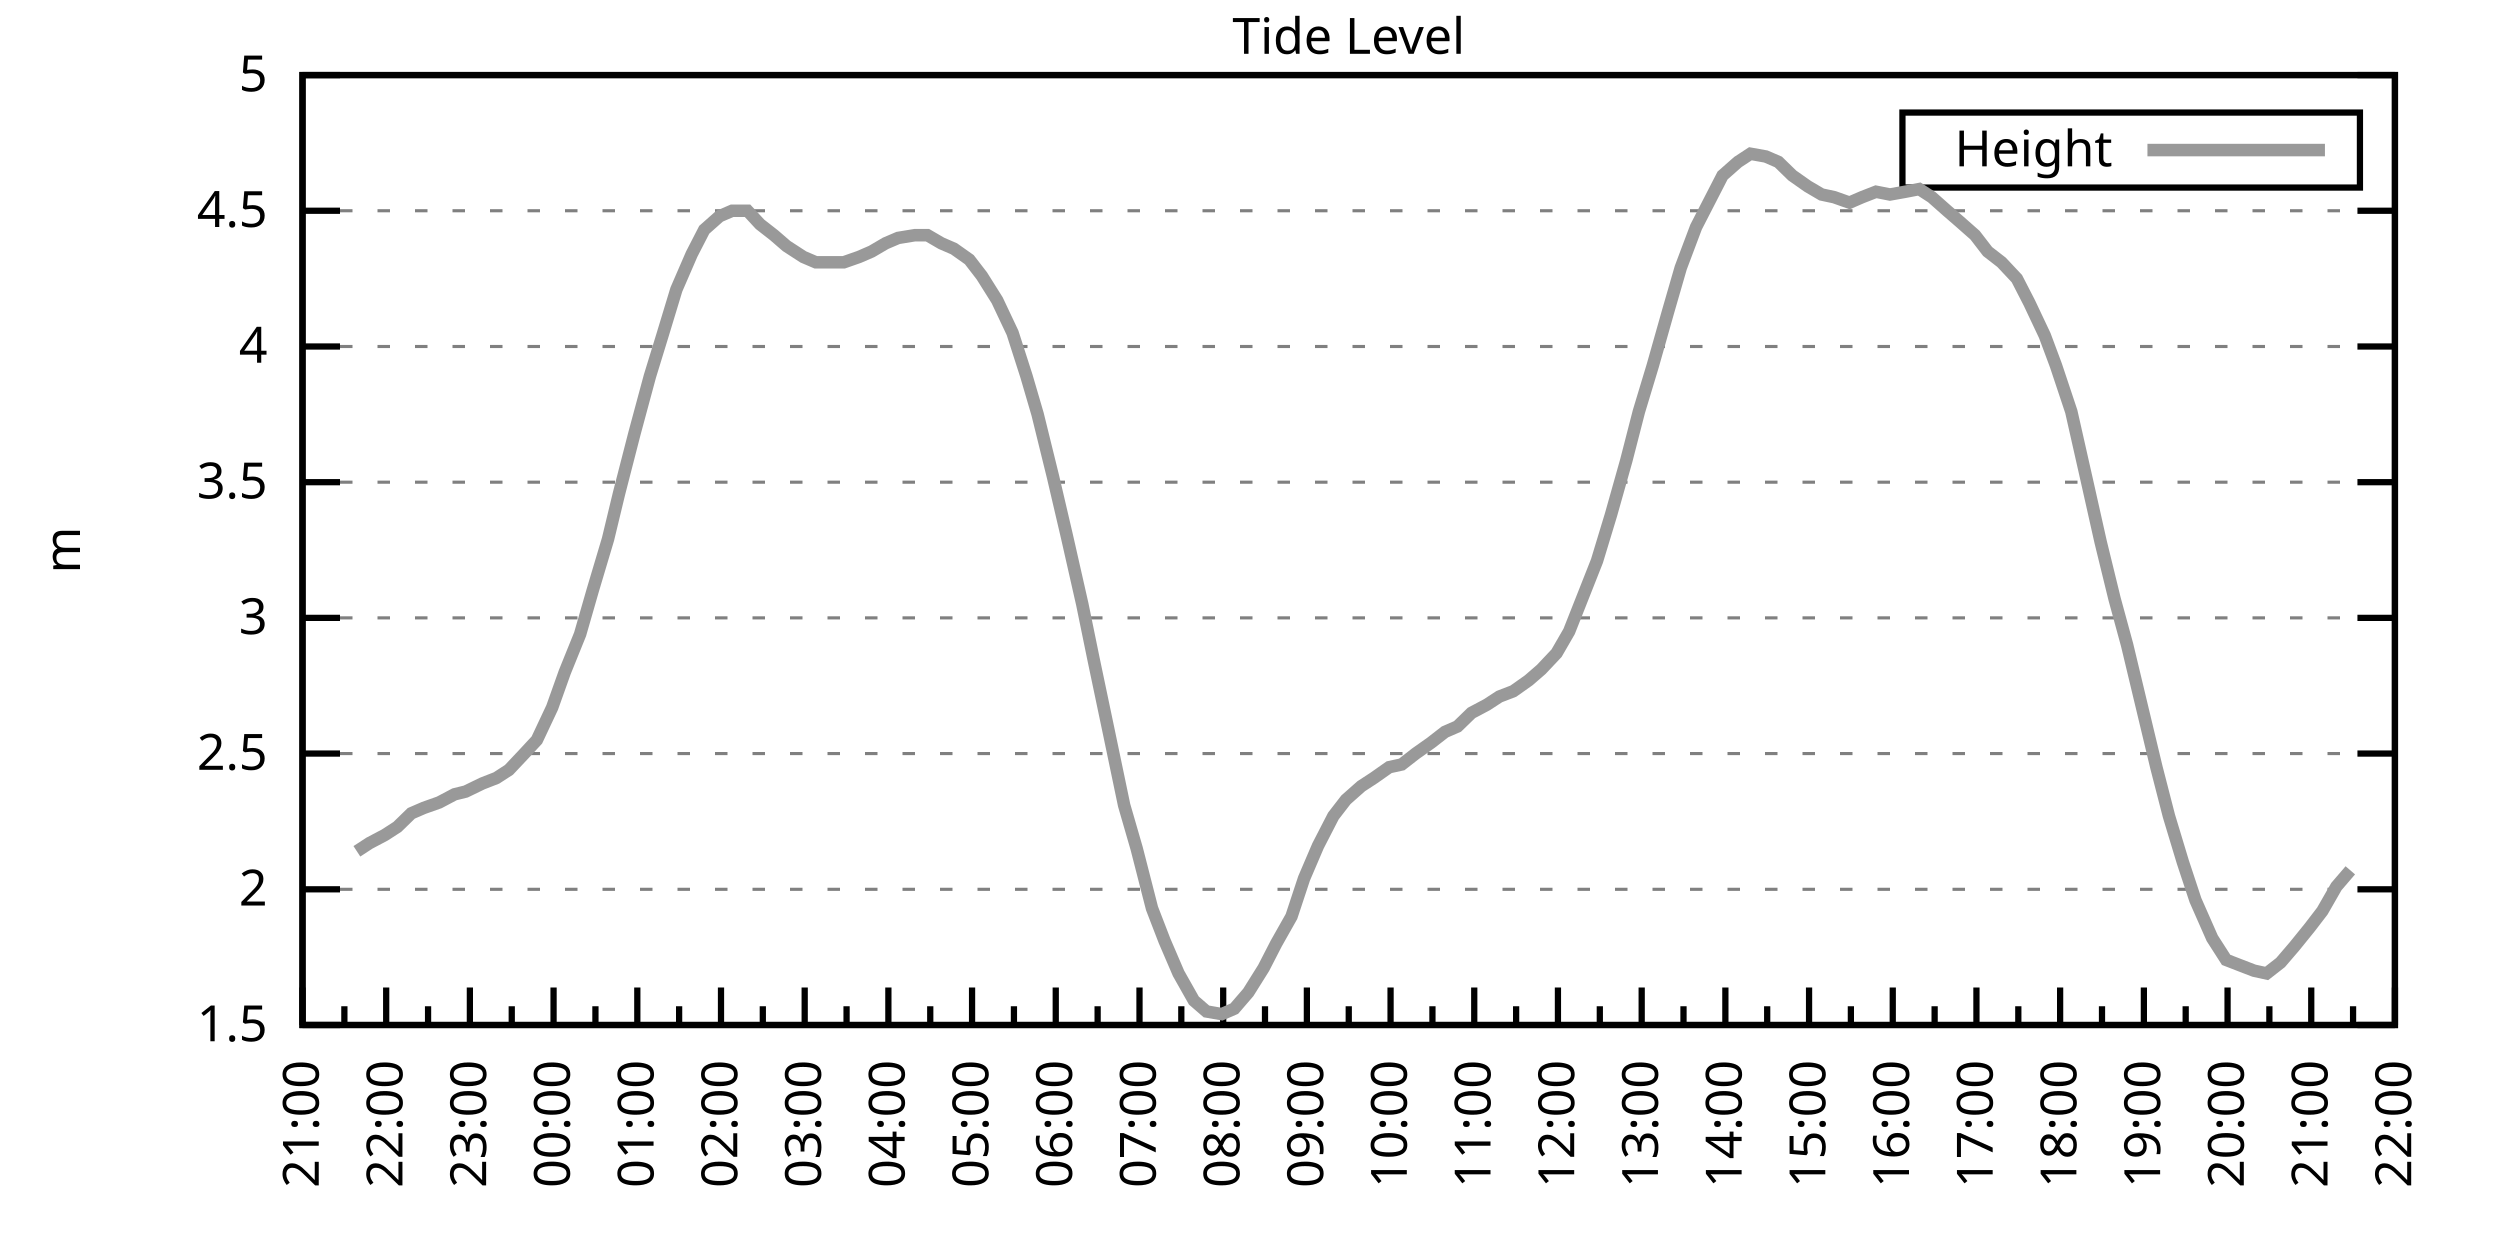
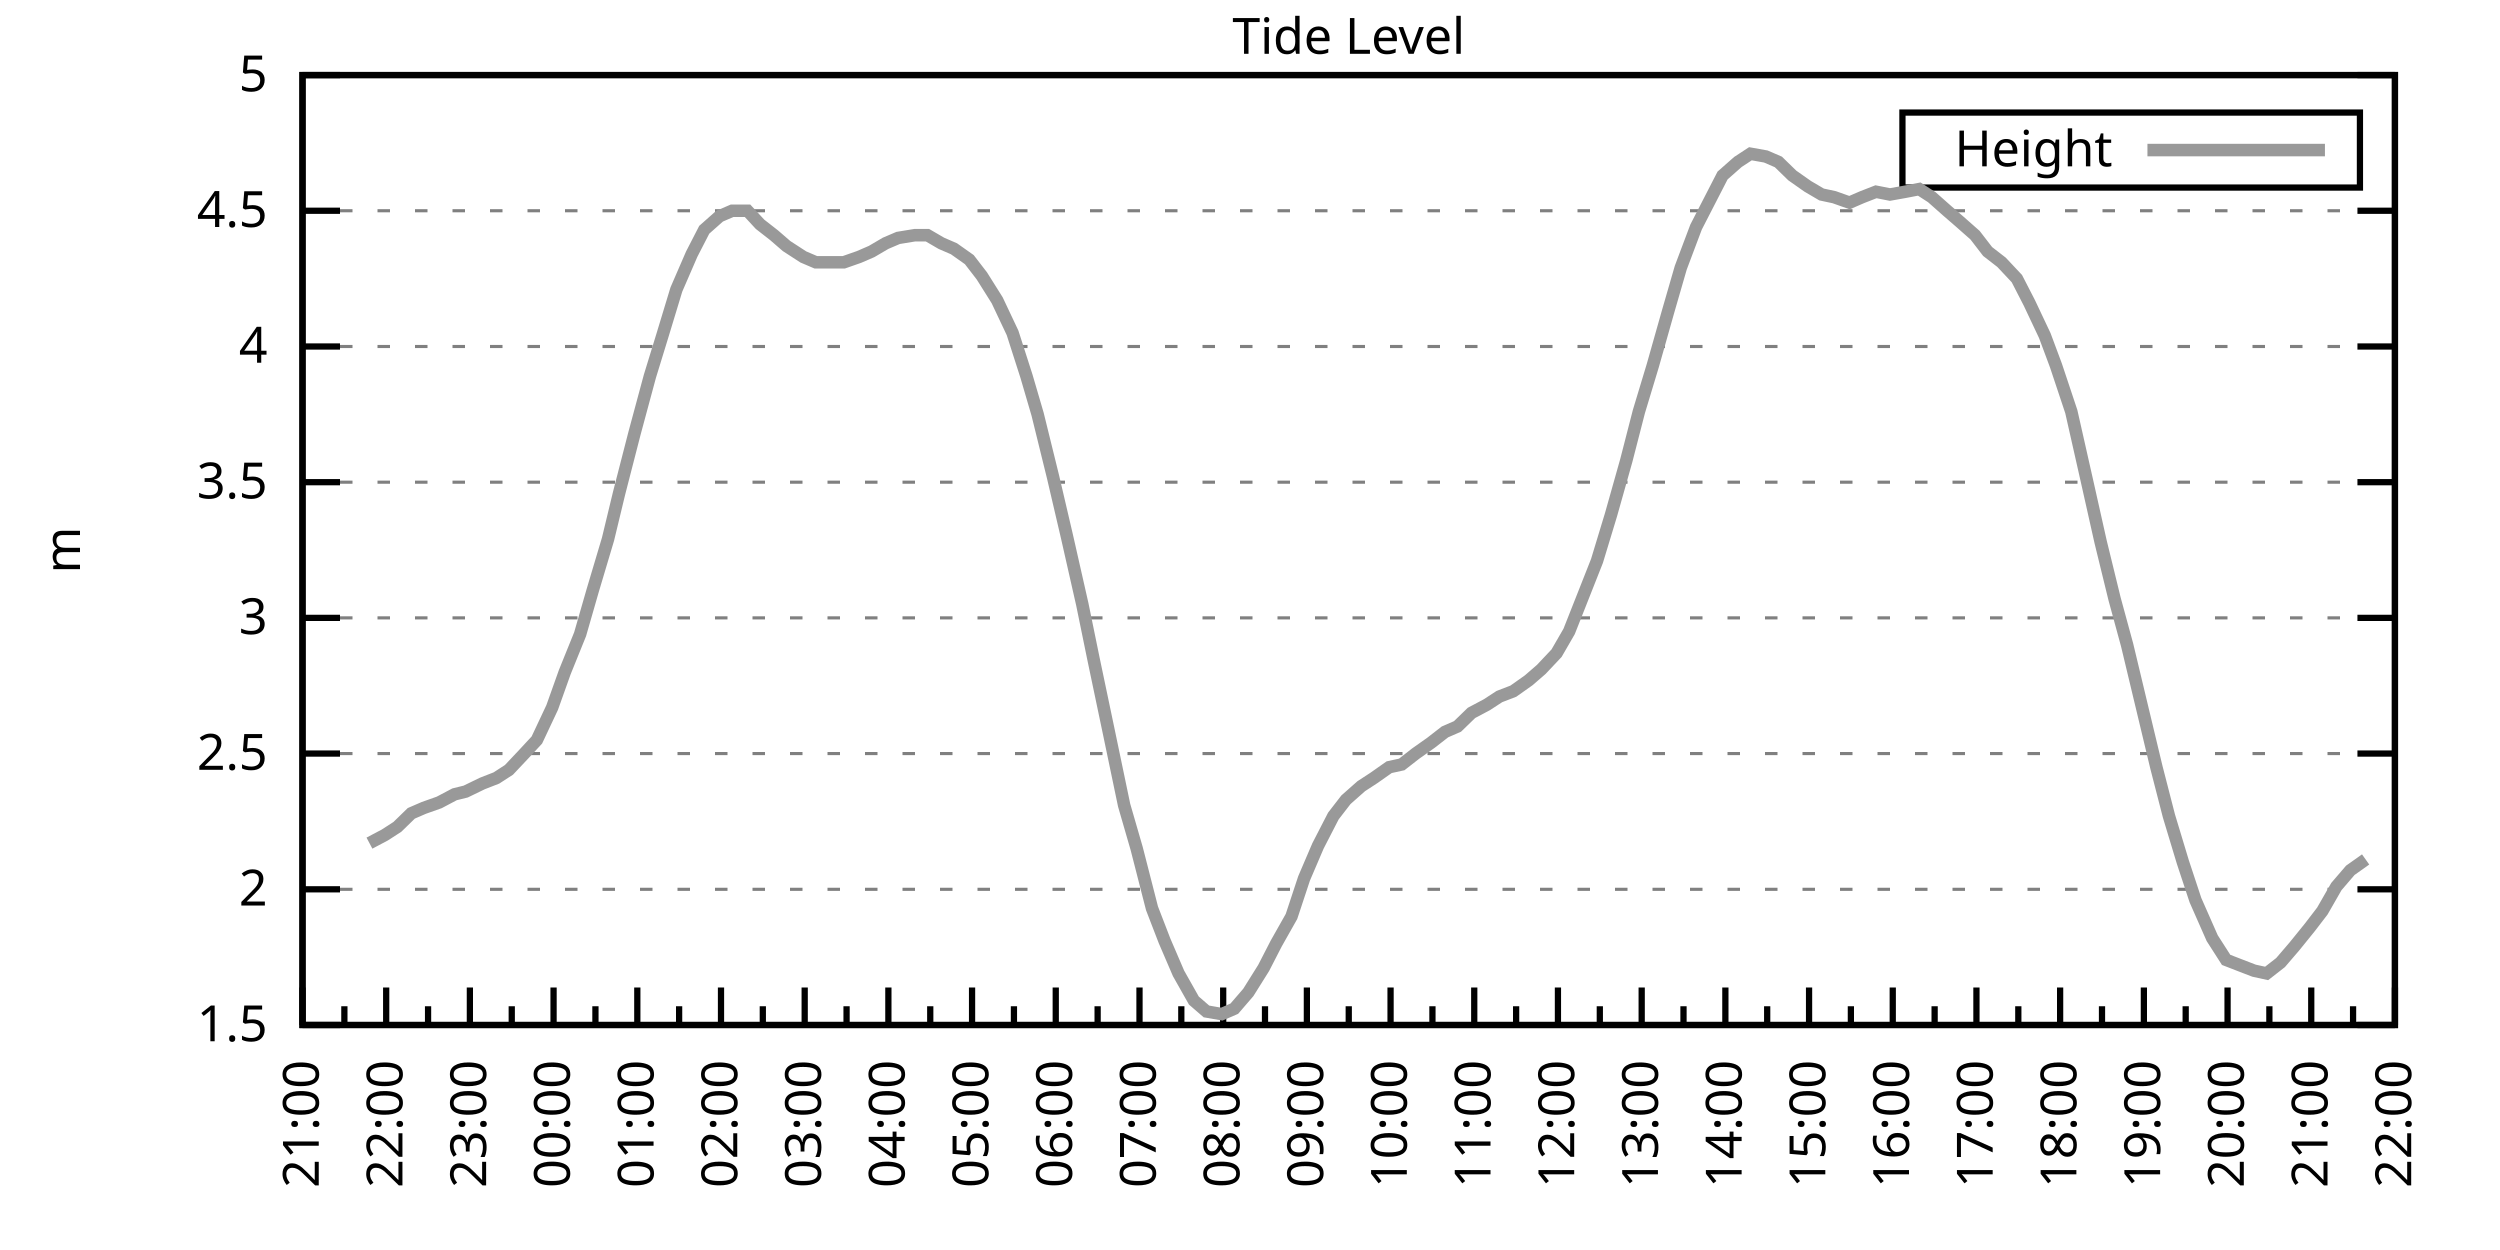
<svg xmlns="http://www.w3.org/2000/svg" xmlns:xlink="http://www.w3.org/1999/xlink" width="400" height="200" viewBox="0 0 400 200">
  <g id="gnuplot_canvas">
    <rect x="0" y="0" width="400" height="200" fill="none" />
    <defs>
      <circle id="gpDot" r="0.5" stroke-width="0.5" stroke="currentColor" />
      <path id="gpPt0" stroke-width="0.333" stroke="currentColor" d="M-1,0 h2 M0,-1 v2" />
      <path id="gpPt1" stroke-width="0.333" stroke="currentColor" d="M-1,-1 L1,1 M1,-1 L-1,1" />
      <path id="gpPt2" stroke-width="0.333" stroke="currentColor" d="M-1,0 L1,0 M0,-1 L0,1 M-1,-1 L1,1 M-1,1 L1,-1" />
      <rect id="gpPt3" stroke-width="0.333" stroke="currentColor" x="-1" y="-1" width="2" height="2" />
      <rect id="gpPt4" stroke-width="0.333" stroke="currentColor" fill="currentColor" x="-1" y="-1" width="2" height="2" />
      <circle id="gpPt5" stroke-width="0.333" stroke="currentColor" cx="0" cy="0" r="1" />
      <use xlink:href="#gpPt5" id="gpPt6" fill="currentColor" stroke="none" />
      <path id="gpPt7" stroke-width="0.333" stroke="currentColor" d="M0,-1.33 L-1.33,0.67 L1.33,0.67 z" />
      <use xlink:href="#gpPt7" id="gpPt8" fill="currentColor" stroke="none" />
      <use xlink:href="#gpPt7" id="gpPt9" stroke="currentColor" transform="rotate(180)" />
      <use xlink:href="#gpPt9" id="gpPt10" fill="currentColor" stroke="none" />
      <use xlink:href="#gpPt3" id="gpPt11" stroke="currentColor" transform="rotate(45)" />
      <use xlink:href="#gpPt11" id="gpPt12" fill="currentColor" stroke="none" />
      <path id="gpPt13" stroke-width="0.333" stroke="currentColor" d="M0,1.330 L1.265,0.411 L0.782,-1.067 L-0.782,-1.076 L-1.265,0.411 z" />
      <use xlink:href="#gpPt13" id="gpPt14" fill="currentColor" stroke="none" />
      <filter id="textbox" filterUnits="objectBoundingBox" x="0" y="0" height="1" width="1">
        <feFlood flood-color="white" flood-opacity="1" result="bgnd" />
        <feComposite in="SourceGraphic" in2="bgnd" operator="atop" />
      </filter>
      <filter id="greybox" filterUnits="objectBoundingBox" x="0" y="0" height="1" width="1">
        <feFlood flood-color="lightgrey" flood-opacity="1" result="grey" />
        <feComposite in="SourceGraphic" in2="grey" operator="atop" />
      </filter>
    </defs>
    <g fill="none" color="white" stroke="currentColor" stroke-width="1.00" stroke-linecap="butt" stroke-linejoin="miter">
</g>
    <g fill="none" color="black" stroke="currentColor" stroke-width="1.00" stroke-linecap="butt" stroke-linejoin="miter">
      <g stroke="none" shape-rendering="crispEdges">
        <polygon fill="rgb(255, 255, 255)" points="48.40,164.00 383.18,164.00 383.18,12.02 48.40,12.02 " />
      </g>
    </g>
    <g fill="none" color="black" stroke="currentColor" stroke-width="1.00" stroke-linecap="butt" stroke-linejoin="miter">
</g>
    <g fill="none" color="black" stroke="black" stroke-width="0.50" stroke-linecap="butt" stroke-linejoin="miter">
</g>
    <g fill="none" color="gray" stroke="currentColor" stroke-width="0.50" stroke-linecap="butt" stroke-linejoin="miter">
      <path stroke="gray" stroke-dasharray="2,4" class="gridline" d="M48.40,164.00 L383.19,164.00  " />
    </g>
    <g fill="none" color="gray" stroke="gray" stroke-width="1.00" stroke-linecap="butt" stroke-linejoin="miter">
</g>
    <g fill="none" color="black" stroke="currentColor" stroke-width="1.00" stroke-linecap="butt" stroke-linejoin="miter">
      <path stroke="black" d="M48.40,164.00 L54.40,164.00 M383.19,164.00 L377.19,164.00  " />
      <g transform="translate(42.80,166.60)" stroke="none" fill="black" font-family="Sans" font-size="8.00" text-anchor="end">
        <text>
          <tspan font-family="Sans"> 1.5</tspan>
        </text>
      </g>
    </g>
    <g fill="none" color="black" stroke="currentColor" stroke-width="1.00" stroke-linecap="butt" stroke-linejoin="miter">
</g>
    <g fill="none" color="black" stroke="black" stroke-width="0.50" stroke-linecap="butt" stroke-linejoin="miter">
</g>
    <g fill="none" color="gray" stroke="currentColor" stroke-width="0.50" stroke-linecap="butt" stroke-linejoin="miter">
      <path stroke="gray" stroke-dasharray="2,4" class="gridline" d="M48.40,142.29 L383.19,142.29  " />
    </g>
    <g fill="none" color="gray" stroke="gray" stroke-width="1.00" stroke-linecap="butt" stroke-linejoin="miter">
</g>
    <g fill="none" color="black" stroke="currentColor" stroke-width="1.00" stroke-linecap="butt" stroke-linejoin="miter">
      <path stroke="black" d="M48.40,142.29 L54.40,142.29 M383.19,142.29 L377.19,142.29  " />
      <g transform="translate(42.80,144.89)" stroke="none" fill="black" font-family="Sans" font-size="8.00" text-anchor="end">
        <text>
          <tspan font-family="Sans"> 2</tspan>
        </text>
      </g>
    </g>
    <g fill="none" color="black" stroke="currentColor" stroke-width="1.00" stroke-linecap="butt" stroke-linejoin="miter">
</g>
    <g fill="none" color="black" stroke="black" stroke-width="0.50" stroke-linecap="butt" stroke-linejoin="miter">
</g>
    <g fill="none" color="gray" stroke="currentColor" stroke-width="0.50" stroke-linecap="butt" stroke-linejoin="miter">
      <path stroke="gray" stroke-dasharray="2,4" class="gridline" d="M48.40,120.57 L383.19,120.57  " />
    </g>
    <g fill="none" color="gray" stroke="gray" stroke-width="1.00" stroke-linecap="butt" stroke-linejoin="miter">
</g>
    <g fill="none" color="black" stroke="currentColor" stroke-width="1.00" stroke-linecap="butt" stroke-linejoin="miter">
      <path stroke="black" d="M48.40,120.57 L54.40,120.57 M383.19,120.57 L377.19,120.57  " />
      <g transform="translate(42.80,123.17)" stroke="none" fill="black" font-family="Sans" font-size="8.00" text-anchor="end">
        <text>
          <tspan font-family="Sans"> 2.5</tspan>
        </text>
      </g>
    </g>
    <g fill="none" color="black" stroke="currentColor" stroke-width="1.00" stroke-linecap="butt" stroke-linejoin="miter">
</g>
    <g fill="none" color="black" stroke="black" stroke-width="0.50" stroke-linecap="butt" stroke-linejoin="miter">
</g>
    <g fill="none" color="gray" stroke="currentColor" stroke-width="0.50" stroke-linecap="butt" stroke-linejoin="miter">
      <path stroke="gray" stroke-dasharray="2,4" class="gridline" d="M48.40,98.86 L383.19,98.86  " />
    </g>
    <g fill="none" color="gray" stroke="gray" stroke-width="1.00" stroke-linecap="butt" stroke-linejoin="miter">
</g>
    <g fill="none" color="black" stroke="currentColor" stroke-width="1.00" stroke-linecap="butt" stroke-linejoin="miter">
      <path stroke="black" d="M48.40,98.86 L54.40,98.86 M383.19,98.86 L377.19,98.86  " />
      <g transform="translate(42.80,101.46)" stroke="none" fill="black" font-family="Sans" font-size="8.00" text-anchor="end">
        <text>
          <tspan font-family="Sans"> 3</tspan>
        </text>
      </g>
    </g>
    <g fill="none" color="black" stroke="currentColor" stroke-width="1.00" stroke-linecap="butt" stroke-linejoin="miter">
</g>
    <g fill="none" color="black" stroke="black" stroke-width="0.50" stroke-linecap="butt" stroke-linejoin="miter">
</g>
    <g fill="none" color="gray" stroke="currentColor" stroke-width="0.50" stroke-linecap="butt" stroke-linejoin="miter">
      <path stroke="gray" stroke-dasharray="2,4" class="gridline" d="M48.40,77.15 L383.19,77.15  " />
    </g>
    <g fill="none" color="gray" stroke="gray" stroke-width="1.00" stroke-linecap="butt" stroke-linejoin="miter">
</g>
    <g fill="none" color="black" stroke="currentColor" stroke-width="1.00" stroke-linecap="butt" stroke-linejoin="miter">
      <path stroke="black" d="M48.40,77.15 L54.40,77.15 M383.19,77.15 L377.19,77.15  " />
      <g transform="translate(42.80,79.75)" stroke="none" fill="black" font-family="Sans" font-size="8.00" text-anchor="end">
        <text>
          <tspan font-family="Sans"> 3.5</tspan>
        </text>
      </g>
    </g>
    <g fill="none" color="black" stroke="currentColor" stroke-width="1.00" stroke-linecap="butt" stroke-linejoin="miter">
</g>
    <g fill="none" color="black" stroke="black" stroke-width="0.50" stroke-linecap="butt" stroke-linejoin="miter">
</g>
    <g fill="none" color="gray" stroke="currentColor" stroke-width="0.50" stroke-linecap="butt" stroke-linejoin="miter">
      <path stroke="gray" stroke-dasharray="2,4" class="gridline" d="M48.40,55.44 L383.19,55.44  " />
    </g>
    <g fill="none" color="gray" stroke="gray" stroke-width="1.00" stroke-linecap="butt" stroke-linejoin="miter">
</g>
    <g fill="none" color="black" stroke="currentColor" stroke-width="1.00" stroke-linecap="butt" stroke-linejoin="miter">
      <path stroke="black" d="M48.40,55.44 L54.40,55.44 M383.19,55.44 L377.19,55.44  " />
      <g transform="translate(42.80,58.04)" stroke="none" fill="black" font-family="Sans" font-size="8.00" text-anchor="end">
        <text>
          <tspan font-family="Sans"> 4</tspan>
        </text>
      </g>
    </g>
    <g fill="none" color="black" stroke="currentColor" stroke-width="1.00" stroke-linecap="butt" stroke-linejoin="miter">
</g>
    <g fill="none" color="black" stroke="black" stroke-width="0.50" stroke-linecap="butt" stroke-linejoin="miter">
</g>
    <g fill="none" color="gray" stroke="currentColor" stroke-width="0.50" stroke-linecap="butt" stroke-linejoin="miter">
      <path stroke="gray" stroke-dasharray="2,4" class="gridline" d="M48.40,33.72 L383.19,33.72  " />
    </g>
    <g fill="none" color="gray" stroke="gray" stroke-width="1.00" stroke-linecap="butt" stroke-linejoin="miter">
</g>
    <g fill="none" color="black" stroke="currentColor" stroke-width="1.00" stroke-linecap="butt" stroke-linejoin="miter">
      <path stroke="black" d="M48.40,33.72 L54.40,33.72 M383.19,33.72 L377.19,33.72  " />
      <g transform="translate(42.80,36.32)" stroke="none" fill="black" font-family="Sans" font-size="8.00" text-anchor="end">
        <text>
          <tspan font-family="Sans"> 4.5</tspan>
        </text>
      </g>
    </g>
    <g fill="none" color="black" stroke="currentColor" stroke-width="1.00" stroke-linecap="butt" stroke-linejoin="miter">
</g>
    <g fill="none" color="black" stroke="black" stroke-width="0.50" stroke-linecap="butt" stroke-linejoin="miter">
</g>
    <g fill="none" color="gray" stroke="currentColor" stroke-width="0.50" stroke-linecap="butt" stroke-linejoin="miter">
      <path stroke="gray" stroke-dasharray="2,4" class="gridline" d="M48.40,12.01 L383.19,12.01  " />
    </g>
    <g fill="none" color="gray" stroke="gray" stroke-width="1.00" stroke-linecap="butt" stroke-linejoin="miter">
</g>
    <g fill="none" color="black" stroke="currentColor" stroke-width="1.00" stroke-linecap="butt" stroke-linejoin="miter">
      <path stroke="black" d="M48.40,12.01 L54.40,12.01 M383.19,12.01 L377.19,12.01  " />
      <g transform="translate(42.80,14.61)" stroke="none" fill="black" font-family="Sans" font-size="8.00" text-anchor="end">
        <text>
          <tspan font-family="Sans"> 5</tspan>
        </text>
      </g>
    </g>
    <g fill="none" color="black" stroke="currentColor" stroke-width="1.00" stroke-linecap="butt" stroke-linejoin="miter">
      <path stroke="black" d="M48.40,164.00 L48.40,158.00  " />
      <g transform="translate(51.00,169.60) rotate(270)" stroke="none" fill="black" font-family="Sans" font-size="8.00" text-anchor="end">
        <text>
          <tspan font-family="Sans">21:00</tspan>
        </text>
      </g>
    </g>
    <g fill="none" color="black" stroke="currentColor" stroke-width="1.00" stroke-linecap="butt" stroke-linejoin="miter">
      <path stroke="black" d="M55.10,164.00 L55.10,161.00 M61.79,164.00 L61.79,158.00  " />
      <g transform="translate(64.39,169.60) rotate(270)" stroke="none" fill="black" font-family="Sans" font-size="8.00" text-anchor="end">
        <text>
          <tspan font-family="Sans">22:00</tspan>
        </text>
      </g>
    </g>
    <g fill="none" color="black" stroke="currentColor" stroke-width="1.00" stroke-linecap="butt" stroke-linejoin="miter">
      <path stroke="black" d="M68.49,164.00 L68.49,161.00 M75.18,164.00 L75.18,158.00  " />
      <g transform="translate(77.78,169.60) rotate(270)" stroke="none" fill="black" font-family="Sans" font-size="8.00" text-anchor="end">
        <text>
          <tspan font-family="Sans">23:00</tspan>
        </text>
      </g>
    </g>
    <g fill="none" color="black" stroke="currentColor" stroke-width="1.00" stroke-linecap="butt" stroke-linejoin="miter">
      <path stroke="black" d="M81.88,164.00 L81.88,161.00 M88.57,164.00 L88.57,158.00  " />
      <g transform="translate(91.17,169.60) rotate(270)" stroke="none" fill="black" font-family="Sans" font-size="8.00" text-anchor="end">
        <text>
          <tspan font-family="Sans">00:00</tspan>
        </text>
      </g>
    </g>
    <g fill="none" color="black" stroke="currentColor" stroke-width="1.00" stroke-linecap="butt" stroke-linejoin="miter">
      <path stroke="black" d="M95.27,164.00 L95.27,161.00 M101.97,164.00 L101.97,158.00  " />
      <g transform="translate(104.57,169.60) rotate(270)" stroke="none" fill="black" font-family="Sans" font-size="8.00" text-anchor="end">
        <text>
          <tspan font-family="Sans">01:00</tspan>
        </text>
      </g>
    </g>
    <g fill="none" color="black" stroke="currentColor" stroke-width="1.00" stroke-linecap="butt" stroke-linejoin="miter">
      <path stroke="black" d="M108.66,164.00 L108.66,161.00 M115.36,164.00 L115.36,158.00  " />
      <g transform="translate(117.96,169.60) rotate(270)" stroke="none" fill="black" font-family="Sans" font-size="8.00" text-anchor="end">
        <text>
          <tspan font-family="Sans">02:00</tspan>
        </text>
      </g>
    </g>
    <g fill="none" color="black" stroke="currentColor" stroke-width="1.00" stroke-linecap="butt" stroke-linejoin="miter">
      <path stroke="black" d="M122.05,164.00 L122.05,161.00 M128.75,164.00 L128.75,158.00  " />
      <g transform="translate(131.35,169.60) rotate(270)" stroke="none" fill="black" font-family="Sans" font-size="8.00" text-anchor="end">
        <text>
          <tspan font-family="Sans">03:00</tspan>
        </text>
      </g>
    </g>
    <g fill="none" color="black" stroke="currentColor" stroke-width="1.00" stroke-linecap="butt" stroke-linejoin="miter">
      <path stroke="black" d="M135.45,164.00 L135.45,161.00 M142.14,164.00 L142.14,158.00  " />
      <g transform="translate(144.74,169.60) rotate(270)" stroke="none" fill="black" font-family="Sans" font-size="8.00" text-anchor="end">
        <text>
          <tspan font-family="Sans">04:00</tspan>
        </text>
      </g>
    </g>
    <g fill="none" color="black" stroke="currentColor" stroke-width="1.00" stroke-linecap="butt" stroke-linejoin="miter">
      <path stroke="black" d="M148.84,164.00 L148.84,161.00 M155.53,164.00 L155.53,158.00  " />
      <g transform="translate(158.13,169.60) rotate(270)" stroke="none" fill="black" font-family="Sans" font-size="8.00" text-anchor="end">
        <text>
          <tspan font-family="Sans">05:00</tspan>
        </text>
      </g>
    </g>
    <g fill="none" color="black" stroke="currentColor" stroke-width="1.00" stroke-linecap="butt" stroke-linejoin="miter">
      <path stroke="black" d="M162.23,164.00 L162.23,161.00 M168.92,164.00 L168.92,158.00  " />
      <g transform="translate(171.52,169.60) rotate(270)" stroke="none" fill="black" font-family="Sans" font-size="8.00" text-anchor="end">
        <text>
          <tspan font-family="Sans">06:00</tspan>
        </text>
      </g>
    </g>
    <g fill="none" color="black" stroke="currentColor" stroke-width="1.00" stroke-linecap="butt" stroke-linejoin="miter">
      <path stroke="black" d="M175.62,164.00 L175.62,161.00 M182.32,164.00 L182.32,158.00  " />
      <g transform="translate(184.92,169.60) rotate(270)" stroke="none" fill="black" font-family="Sans" font-size="8.00" text-anchor="end">
        <text>
          <tspan font-family="Sans">07:00</tspan>
        </text>
      </g>
    </g>
    <g fill="none" color="black" stroke="currentColor" stroke-width="1.00" stroke-linecap="butt" stroke-linejoin="miter">
      <path stroke="black" d="M189.01,164.00 L189.01,161.00 M195.71,164.00 L195.71,158.00  " />
      <g transform="translate(198.31,169.60) rotate(270)" stroke="none" fill="black" font-family="Sans" font-size="8.00" text-anchor="end">
        <text>
          <tspan font-family="Sans">08:00</tspan>
        </text>
      </g>
    </g>
    <g fill="none" color="black" stroke="currentColor" stroke-width="1.00" stroke-linecap="butt" stroke-linejoin="miter">
      <path stroke="black" d="M202.40,164.00 L202.40,161.00 M209.10,164.00 L209.10,158.00  " />
      <g transform="translate(211.70,169.60) rotate(270)" stroke="none" fill="black" font-family="Sans" font-size="8.00" text-anchor="end">
        <text>
          <tspan font-family="Sans">09:00</tspan>
        </text>
      </g>
    </g>
    <g fill="none" color="black" stroke="currentColor" stroke-width="1.00" stroke-linecap="butt" stroke-linejoin="miter">
      <path stroke="black" d="M215.80,164.00 L215.80,161.00 M222.49,164.00 L222.49,158.00  " />
      <g transform="translate(225.09,169.60) rotate(270)" stroke="none" fill="black" font-family="Sans" font-size="8.00" text-anchor="end">
        <text>
          <tspan font-family="Sans">10:00</tspan>
        </text>
      </g>
    </g>
    <g fill="none" color="black" stroke="currentColor" stroke-width="1.00" stroke-linecap="butt" stroke-linejoin="miter">
      <path stroke="black" d="M229.19,164.00 L229.19,161.00 M235.88,164.00 L235.88,158.00  " />
      <g transform="translate(238.48,169.60) rotate(270)" stroke="none" fill="black" font-family="Sans" font-size="8.00" text-anchor="end">
        <text>
          <tspan font-family="Sans">11:00</tspan>
        </text>
      </g>
    </g>
    <g fill="none" color="black" stroke="currentColor" stroke-width="1.00" stroke-linecap="butt" stroke-linejoin="miter">
      <path stroke="black" d="M242.58,164.00 L242.58,161.00 M249.27,164.00 L249.27,158.00  " />
      <g transform="translate(251.87,169.60) rotate(270)" stroke="none" fill="black" font-family="Sans" font-size="8.00" text-anchor="end">
        <text>
          <tspan font-family="Sans">12:00</tspan>
        </text>
      </g>
    </g>
    <g fill="none" color="black" stroke="currentColor" stroke-width="1.00" stroke-linecap="butt" stroke-linejoin="miter">
      <path stroke="black" d="M255.97,164.00 L255.97,161.00 M262.67,164.00 L262.67,158.00  " />
      <g transform="translate(265.27,169.60) rotate(270)" stroke="none" fill="black" font-family="Sans" font-size="8.00" text-anchor="end">
        <text>
          <tspan font-family="Sans">13:00</tspan>
        </text>
      </g>
    </g>
    <g fill="none" color="black" stroke="currentColor" stroke-width="1.00" stroke-linecap="butt" stroke-linejoin="miter">
      <path stroke="black" d="M269.36,164.00 L269.36,161.00 M276.06,164.00 L276.06,158.00  " />
      <g transform="translate(278.66,169.60) rotate(270)" stroke="none" fill="black" font-family="Sans" font-size="8.00" text-anchor="end">
        <text>
          <tspan font-family="Sans">14:00</tspan>
        </text>
      </g>
    </g>
    <g fill="none" color="black" stroke="currentColor" stroke-width="1.00" stroke-linecap="butt" stroke-linejoin="miter">
      <path stroke="black" d="M282.75,164.00 L282.75,161.00 M289.45,164.00 L289.45,158.00  " />
      <g transform="translate(292.05,169.60) rotate(270)" stroke="none" fill="black" font-family="Sans" font-size="8.00" text-anchor="end">
        <text>
          <tspan font-family="Sans">15:00</tspan>
        </text>
      </g>
    </g>
    <g fill="none" color="black" stroke="currentColor" stroke-width="1.00" stroke-linecap="butt" stroke-linejoin="miter">
      <path stroke="black" d="M296.14,164.00 L296.14,161.00 M302.84,164.00 L302.84,158.00  " />
      <g transform="translate(305.44,169.60) rotate(270)" stroke="none" fill="black" font-family="Sans" font-size="8.00" text-anchor="end">
        <text>
          <tspan font-family="Sans">16:00</tspan>
        </text>
      </g>
    </g>
    <g fill="none" color="black" stroke="currentColor" stroke-width="1.00" stroke-linecap="butt" stroke-linejoin="miter">
      <path stroke="black" d="M309.54,164.00 L309.54,161.00 M316.23,164.00 L316.23,158.00  " />
      <g transform="translate(318.83,169.60) rotate(270)" stroke="none" fill="black" font-family="Sans" font-size="8.00" text-anchor="end">
        <text>
          <tspan font-family="Sans">17:00</tspan>
        </text>
      </g>
    </g>
    <g fill="none" color="black" stroke="currentColor" stroke-width="1.00" stroke-linecap="butt" stroke-linejoin="miter">
      <path stroke="black" d="M322.93,164.00 L322.93,161.00 M329.62,164.00 L329.62,158.00  " />
      <g transform="translate(332.22,169.60) rotate(270)" stroke="none" fill="black" font-family="Sans" font-size="8.00" text-anchor="end">
        <text>
          <tspan font-family="Sans">18:00</tspan>
        </text>
      </g>
    </g>
    <g fill="none" color="black" stroke="currentColor" stroke-width="1.00" stroke-linecap="butt" stroke-linejoin="miter">
      <path stroke="black" d="M336.32,164.00 L336.32,161.00 M343.02,164.00 L343.02,158.00  " />
      <g transform="translate(345.62,169.60) rotate(270)" stroke="none" fill="black" font-family="Sans" font-size="8.00" text-anchor="end">
        <text>
          <tspan font-family="Sans">19:00</tspan>
        </text>
      </g>
    </g>
    <g fill="none" color="black" stroke="currentColor" stroke-width="1.00" stroke-linecap="butt" stroke-linejoin="miter">
      <path stroke="black" d="M349.71,164.00 L349.71,161.00 M356.41,164.00 L356.41,158.00  " />
      <g transform="translate(359.01,169.60) rotate(270)" stroke="none" fill="black" font-family="Sans" font-size="8.00" text-anchor="end">
        <text>
          <tspan font-family="Sans">20:00</tspan>
        </text>
      </g>
    </g>
    <g fill="none" color="black" stroke="currentColor" stroke-width="1.00" stroke-linecap="butt" stroke-linejoin="miter">
      <path stroke="black" d="M363.10,164.00 L363.10,161.00 M369.80,164.00 L369.80,158.00  " />
      <g transform="translate(372.40,169.60) rotate(270)" stroke="none" fill="black" font-family="Sans" font-size="8.00" text-anchor="end">
        <text>
          <tspan font-family="Sans">21:00</tspan>
        </text>
      </g>
    </g>
    <g fill="none" color="black" stroke="currentColor" stroke-width="1.00" stroke-linecap="butt" stroke-linejoin="miter">
      <path stroke="black" d="M376.49,164.00 L376.49,161.00 M383.19,164.00 L383.19,158.00  " />
      <g transform="translate(385.79,169.60) rotate(270)" stroke="none" fill="black" font-family="Sans" font-size="8.00" text-anchor="end">
        <text>
          <tspan font-family="Sans">22:00</tspan>
        </text>
      </g>
    </g>
    <g fill="none" color="black" stroke="currentColor" stroke-width="1.00" stroke-linecap="butt" stroke-linejoin="miter">
</g>
    <g fill="none" color="black" stroke="currentColor" stroke-width="1.00" stroke-linecap="butt" stroke-linejoin="miter">
      <path stroke="black" d="M48.40,12.01 L48.40,164.00 L383.19,164.00 L383.19,12.01 L48.40,12.01 Z  " />
    </g>
    <g fill="none" color="black" stroke="currentColor" stroke-width="1.00" stroke-linecap="butt" stroke-linejoin="miter">
      <g transform="translate(12.80,88.01) rotate(270)" stroke="none" fill="black" font-family="Sans" font-size="8.00" text-anchor="middle">
        <text>
          <tspan font-family="Sans">m</tspan>
        </text>
      </g>
    </g>
    <g fill="none" color="black" stroke="currentColor" stroke-width="1.00" stroke-linecap="butt" stroke-linejoin="miter">
</g>
    <g fill="none" color="black" stroke="currentColor" stroke-width="1.00" stroke-linecap="butt" stroke-linejoin="miter">
      <path stroke="black" d="M304.39,30.01 L304.39,18.01 L377.59,18.01 L377.59,30.01 L304.39,30.01 Z  " />
    </g>
    <g id="Tide_level_plot_1">
      <g fill="none" color="white" stroke="black" stroke-width="2.00" stroke-linecap="butt" stroke-linejoin="miter">
</g>
      <g fill="none" color="black" stroke="currentColor" stroke-width="2.00" stroke-linecap="butt" stroke-linejoin="miter">
        <g transform="translate(337.99,26.61)" stroke="none" fill="black" font-family="Sans" font-size="8.00" text-anchor="end">
          <text>
            <tspan font-family="Sans">Height</tspan>
          </text>
        </g>
      </g>
      <g fill="none" color="black" stroke="currentColor" stroke-width="2.00" stroke-linecap="butt" stroke-linejoin="miter">
-         <path stroke="rgb(153, 153, 153)" d="M343.59,24.01 L371.99,24.01 M57.10,136.21 L59.11,134.90 L61.57,133.60 L63.58,132.30 L65.81,130.13 L67.82,129.26   L70.27,128.39 L72.73,127.09 L74.51,126.65 L77.19,125.35 L79.42,124.48 L81.43,123.18 L83.89,120.57 L85.90,118.40   L88.35,113.19 L90.36,107.55 L92.82,101.47 L94.82,94.52 L97.28,86.27 L99.06,78.89 L101.52,69.33 L103.98,60.21   L105.98,53.70 L108.22,46.32 L110.67,40.67 L112.68,36.76 L115.13,34.59 L117.14,33.72 L119.60,33.72 L121.61,35.89   L123.84,37.63 L125.85,39.37 L128.53,41.11 L130.54,41.97 L132.99,41.97 L135.00,41.97 L137.45,41.11 L139.46,40.24   L141.69,38.93 L143.70,38.07 L146.38,37.63 L148.39,37.63 L150.62,38.93 L152.63,39.80 L155.09,41.54 L157.10,44.15   L159.55,48.05 L162.01,53.26 L164.24,60.21 L166.02,66.29 L168.48,76.28 L170.71,85.83 L173.17,96.69 L174.95,105.38   L177.41,117.10 L179.86,128.83 L181.87,135.77 L184.32,145.33 L186.33,150.54 L188.57,155.75 L191.02,160.09 L193.03,161.83   L195.48,162.26 L197.49,161.39 L199.73,158.79 L202.18,154.88 L204.19,150.97 L206.64,146.63 L208.65,140.55 L210.88,135.34   L213.34,130.56 L215.35,127.96 L217.80,125.79 L219.81,124.48 L222.27,122.75 L224.28,122.31 L226.51,120.57 L228.96,118.84   L231.20,117.10 L233.20,116.23 L235.44,114.06 L237.89,112.76 L239.90,111.45 L242.13,110.59 L244.59,108.85 L246.60,107.11   L249.05,104.51 L251.06,101.03 L253.29,95.39 L255.52,89.74 L257.76,82.36 L260.21,73.67 L262.22,65.86 L264.45,58.48   L266.91,49.79 L268.92,42.84 L271.37,36.33 L273.38,32.42 L275.61,28.08 L278.07,25.91 L280.07,24.60 L282.53,25.04   L284.54,25.91 L286.77,28.08 L289.23,29.81 L291.46,31.12 L293.47,31.55 L295.92,32.42 L297.93,31.55 L300.16,30.68   L302.39,31.12 L304.85,30.68 L307.08,30.25 L309.09,31.55 L311.54,33.72 L313.55,35.46 L316.01,37.63 L318.02,40.24   L320.25,41.97 L322.70,44.58 L324.71,48.49 L327.17,53.70 L328.95,58.48 L331.41,65.86 L333.86,76.71 L336.10,86.70   L338.33,95.82 L340.34,103.20 L345.02,122.75 L347.03,130.56 L349.26,137.94 L351.27,144.02 L353.95,150.10 L356.18,153.58   L358.42,154.45 L360.65,155.31 L362.66,155.75 L364.89,154.01 L367.12,151.41 L369.58,148.37 L371.58,145.76 L373.82,141.85   L376.05,139.25  " />
+         <path stroke="rgb(153, 153, 153)" d="M343.59,24.01 L371.99,24.01 M59.11,134.90 L61.57,133.60 L63.58,132.30 L65.81,130.13 L67.82,129.26 L70.27,128.39   L72.73,127.09 L74.51,126.65 L77.19,125.35 L79.42,124.48 L81.43,123.18 L83.89,120.57 L85.90,118.40 L88.35,113.19   L90.36,107.55 L92.82,101.47 L94.82,94.52 L97.28,86.27 L99.06,78.89 L101.52,69.33 L103.98,60.21 L105.98,53.70   L108.22,46.32 L110.67,40.67 L112.68,36.76 L115.13,34.59 L117.14,33.72 L119.60,33.72 L121.61,35.89 L123.84,37.63   L125.85,39.37 L128.53,41.11 L130.54,41.97 L132.99,41.97 L135.00,41.97 L137.45,41.11 L139.46,40.24 L141.69,38.93   L143.70,38.07 L146.38,37.63 L148.39,37.63 L150.62,38.93 L152.63,39.80 L155.09,41.54 L157.10,44.15 L159.55,48.05   L162.01,53.26 L164.24,60.21 L166.02,66.29 L168.48,76.28 L170.71,85.83 L173.17,96.69 L174.95,105.38 L177.41,117.10   L179.86,128.83 L181.87,135.77 L184.32,145.33 L186.33,150.54 L188.57,155.75 L191.02,160.09 L193.03,161.83 L195.48,162.26   L197.49,161.39 L199.73,158.79 L202.18,154.88 L204.19,150.97 L206.64,146.63 L208.65,140.55 L210.88,135.34 L213.34,130.56   L215.35,127.96 L217.80,125.79 L219.81,124.48 L222.27,122.75 L224.28,122.31 L226.51,120.57 L228.96,118.84 L231.20,117.10   L233.20,116.23 L235.44,114.06 L237.89,112.76 L239.90,111.45 L242.13,110.59 L244.59,108.85 L246.60,107.11 L249.05,104.51   L251.06,101.03 L253.29,95.39 L255.52,89.74 L257.76,82.36 L260.21,73.67 L262.22,65.86 L264.45,58.48 L266.91,49.79   L268.92,42.84 L271.37,36.33 L273.38,32.42 L275.61,28.08 L278.07,25.91 L280.07,24.60 L282.53,25.04 L284.54,25.91   L286.77,28.08 L289.23,29.81 L291.46,31.12 L293.47,31.55 L295.92,32.42 L297.93,31.55 L300.16,30.68 L302.39,31.12   L304.85,30.68 L307.08,30.25 L309.09,31.55 L311.54,33.72 L313.55,35.46 L316.01,37.63 L318.02,40.24 L320.25,41.97   L322.70,44.58 L324.71,48.49 L327.17,53.70 L328.95,58.48 L331.41,65.86 L333.86,76.71 L336.10,86.70 L338.33,95.82   L340.34,103.20 L345.02,122.75 L347.03,130.56 L349.26,137.94 L351.27,144.02 L353.95,150.10 L356.18,153.58 L358.42,154.45   L360.65,155.31 L362.66,155.75 L364.89,154.01 L367.12,151.41 L369.58,148.37 L371.58,145.76 L373.82,141.85 L376.05,139.25   L378.50,137.51  " />
      </g>
    </g>
    <g fill="none" color="black" stroke="currentColor" stroke-width="2.00" stroke-linecap="butt" stroke-linejoin="miter">
</g>
    <g fill="none" color="black" stroke="black" stroke-width="1.00" stroke-linecap="butt" stroke-linejoin="miter">
</g>
    <g fill="none" color="black" stroke="currentColor" stroke-width="1.00" stroke-linecap="butt" stroke-linejoin="miter">
      <path stroke="black" d="M48.40,12.01 L48.40,164.00 L383.19,164.00 L383.19,12.01 L48.40,12.01 Z  " />
    </g>
    <g fill="none" color="black" stroke="currentColor" stroke-width="1.00" stroke-linecap="butt" stroke-linejoin="miter">
      <g transform="translate(215.79,8.61)" stroke="none" fill="black" font-family="Sans" font-size="8.00" text-anchor="middle">
        <text>
          <tspan font-family="Sans">Tide Level</tspan>
        </text>
      </g>
    </g>
    <g fill="none" color="black" stroke="currentColor" stroke-width="1.00" stroke-linecap="butt" stroke-linejoin="miter">
</g>
  </g>
</svg>
